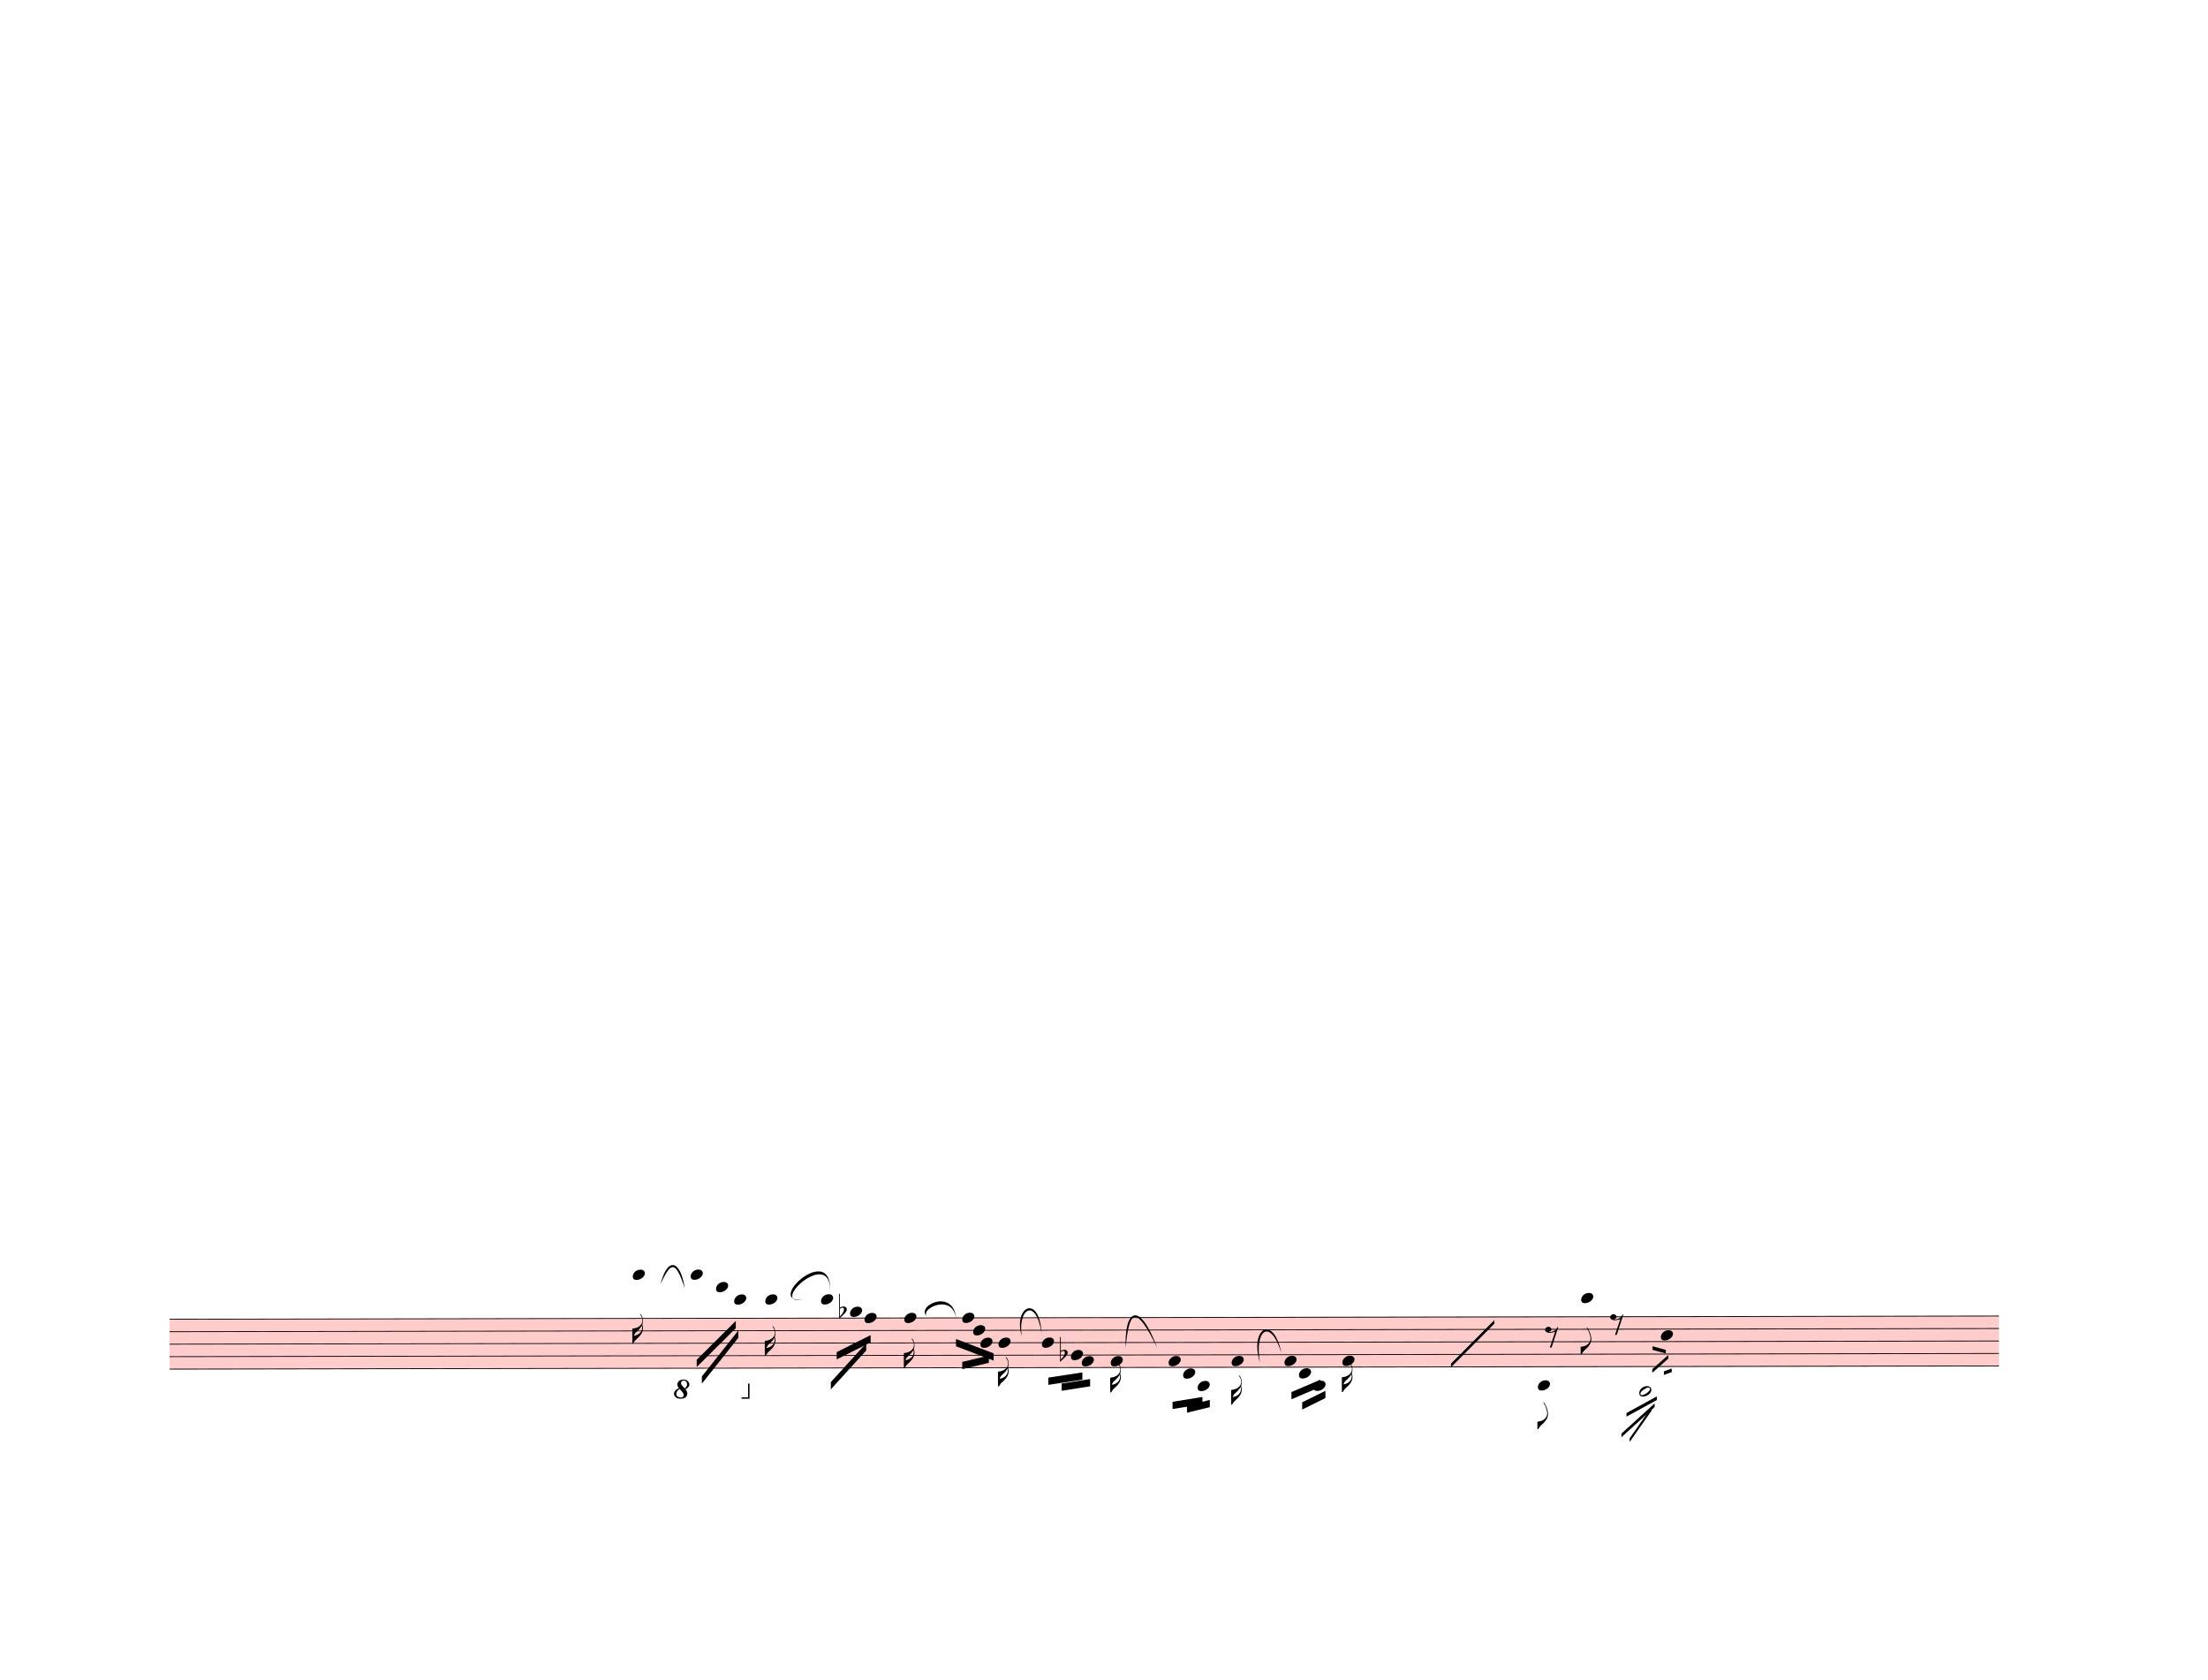
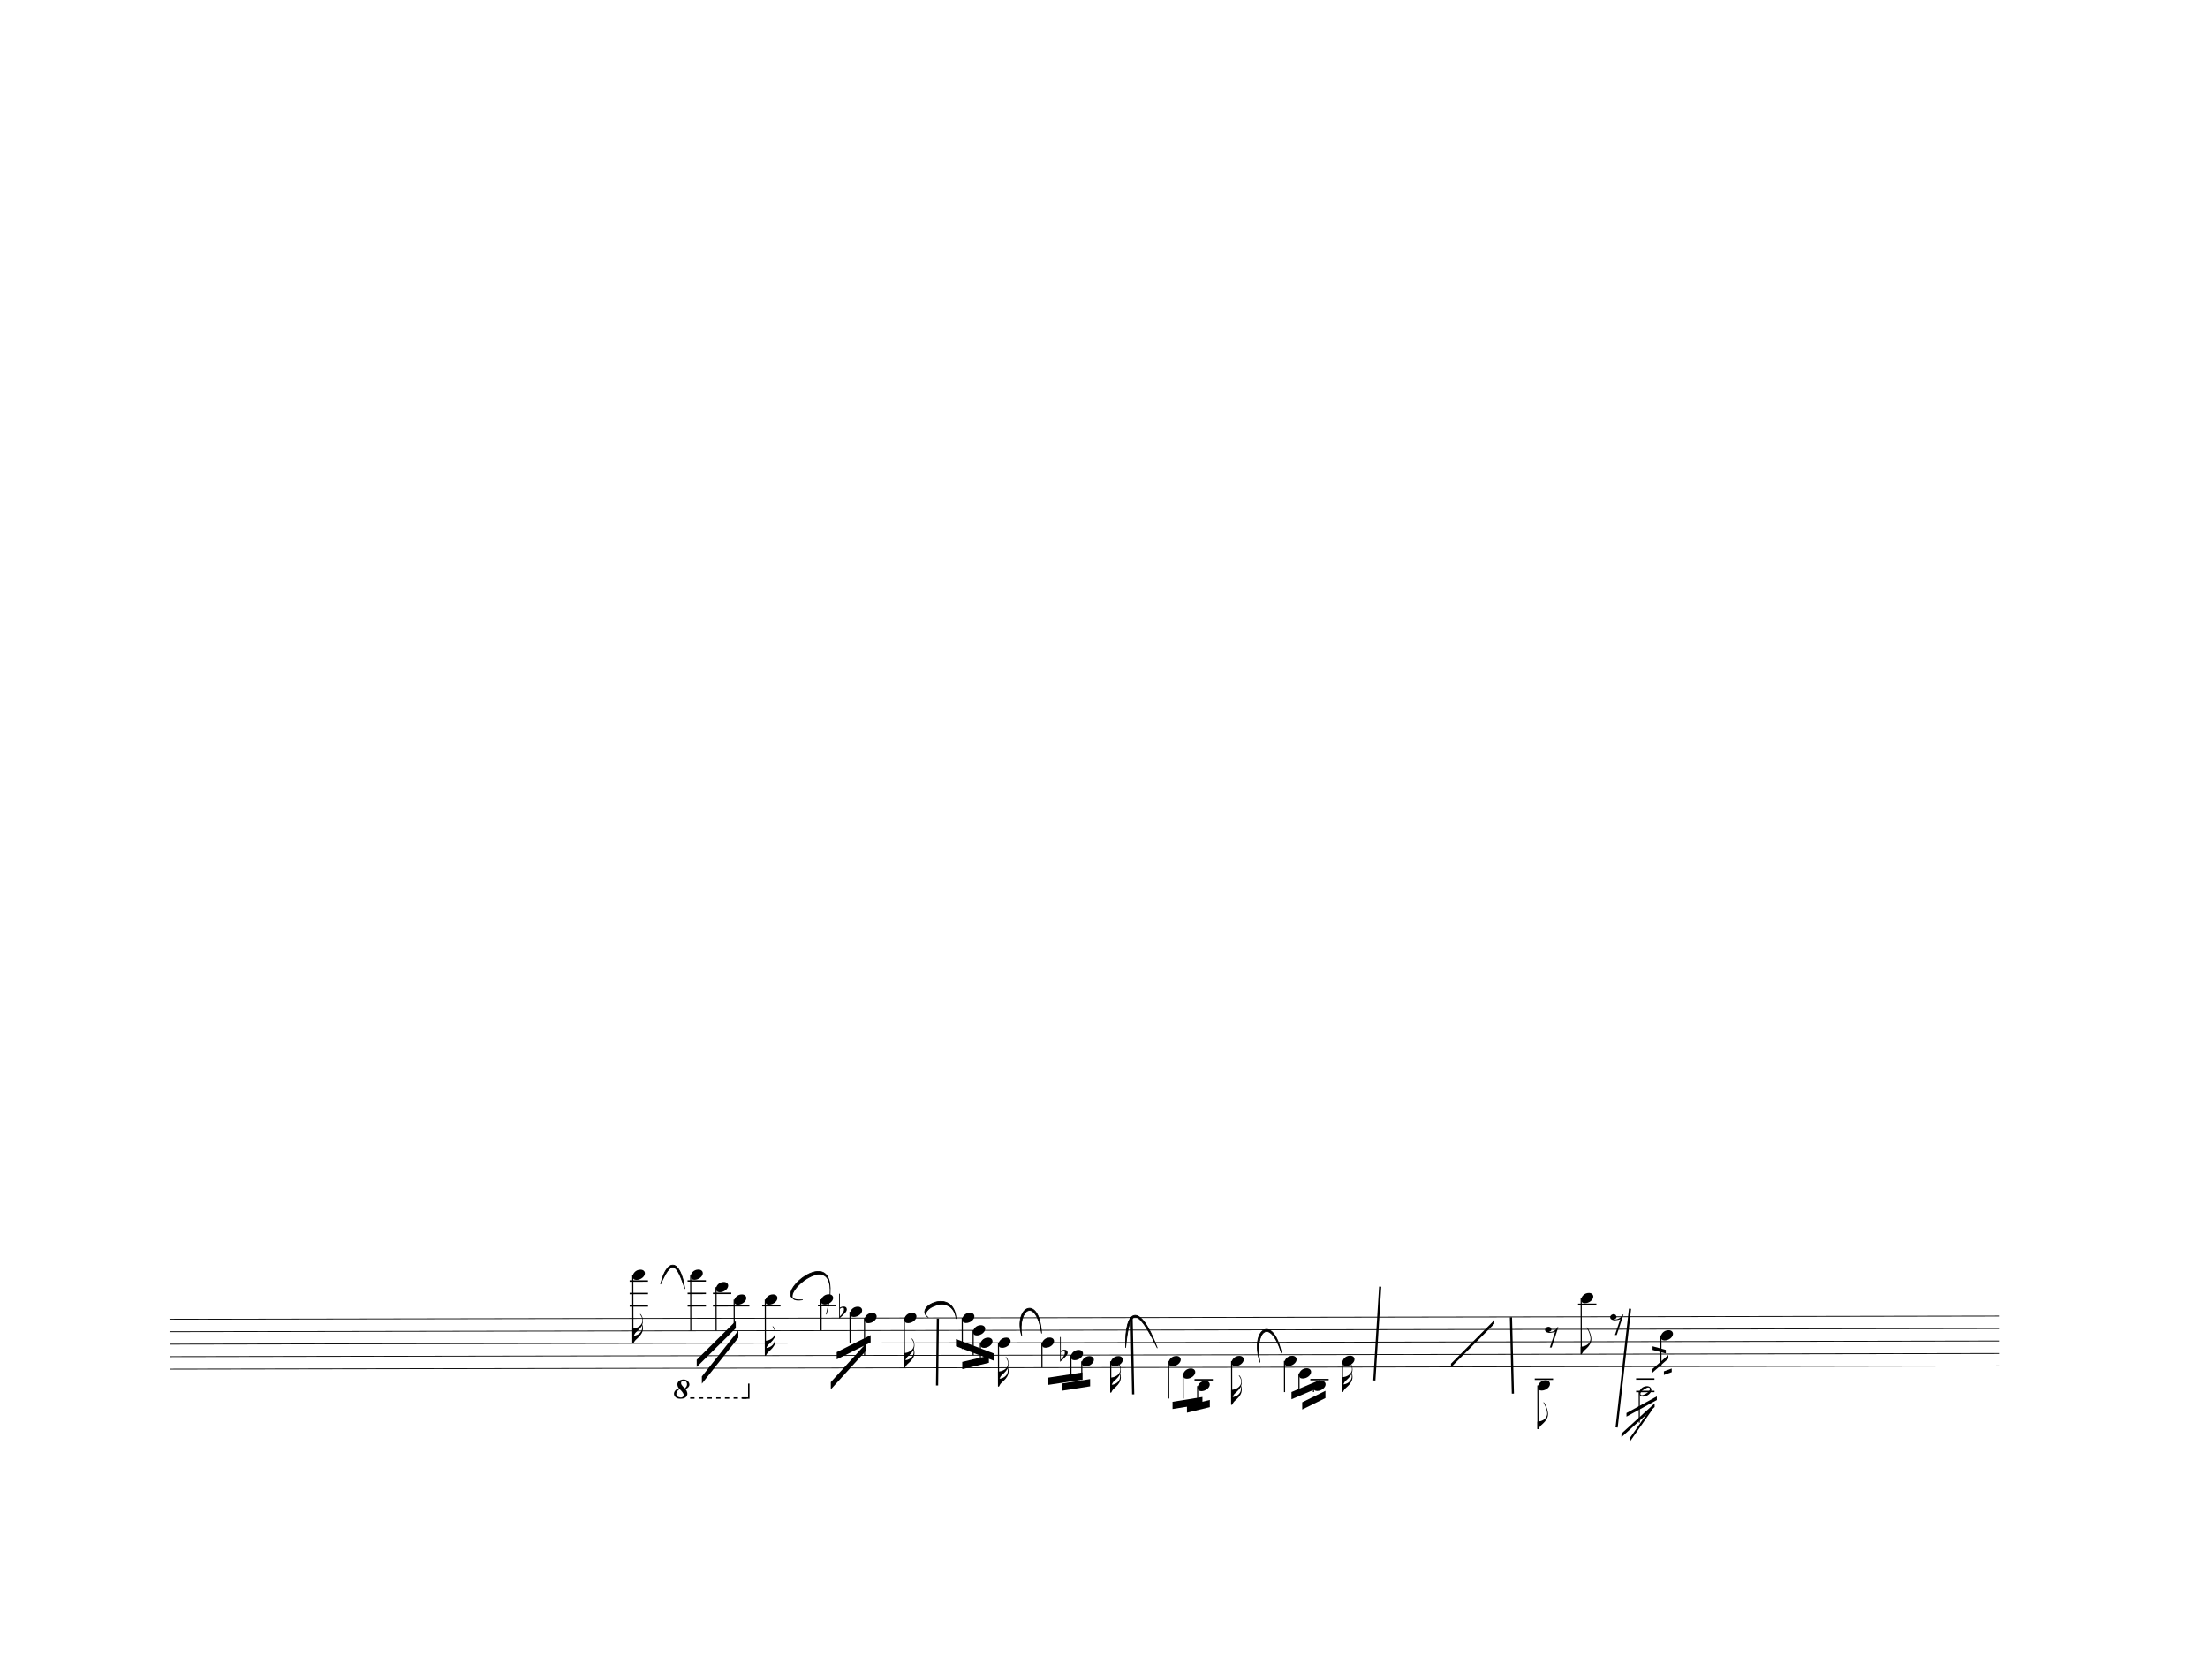
<svg xmlns="http://www.w3.org/2000/svg" width="762.5px" height="580px" viewBox="0 0 27450 20880" version="1.1" overflow="visible">
  <defs>
    <style type="text/css">
    /* .staff * {
      fill: #000;
      stroke: #000;
    }

    .deletionBack {
      fill: #00000033;
    } */
+ 
+     .rastrum {
+       fill: none;
+     }
+ 
+     .deletionBack {
+       fill: #00000033;
+     }
+ 
+     .deletionLine {
+       stroke: #000000;
+     }
+ 
+     path {
+       stroke: #000;
+     }
  </style>
    <symbol id="sym_notehead_quarter" viewBox="0 0 1000 1000" overflow="inherit">
      <path transform="scale(1,-1)" d="M0 -39c0 68 73 172 200 172c66 0 114 -37 114 -95c0 -84 -106 -171 -218 -171c-64 0 -96 30 -96 94z" />
    </symbol>
    <symbol id="sym_flag_16th_down" viewBox="0 0 1000 1000" overflow="inherit">
      <path transform="scale(1,-1)" d="M216 730c-5 8 -10 13 -11 16l-4 10c0 3 2 5 5 5s7 -2 13 -7c35 -42 57 -101 57 -172c0 -34 -6 -65 -17 -94c10 -31 17 -64 17 -96c0 -104 -60 -183 -122 -241c-63 -59 -57 -53 -61 -56c-38 -34 -63 -95 -71 -95h-22v190v190c40 7 69 11 87 16c116 36 175 111 175 197 c0 44 -15 91 -46 137zM248 463c-23 -48 -58 -89 -94 -122c-63 -59 -57 -53 -61 -56c-30 -27 -44 -71 -53 -88c20 3 36 6 47 9c88 27 168 95 168 200c0 19 -3 39 -7 57z" />
    </symbol>
    <symbol id="sym_flag_eighth_down" viewBox="0 0 1000 1000" overflow="inherit">
      <path transform="scale(1,-1)" d="M179 646c-4 8 -17 30 -18 33l-4 10c0 3 2 5 5 5s7 -2 13 -7c23 -33 46 -81 66 -132c22 -57 35 -125 35 -163c0 -104 -60 -183 -122 -241c-63 -59 -57 -53 -61 -56c-38 -34 -63 -95 -71 -95h-22v190c40 7 69 11 87 16c88 27 168 95 168 200c0 30 -12 89 -30 138 c-17 47 -31 73 -46 102z" />
    </symbol>
    <symbol id="sym_notehead_half" viewBox="0 0 1000 1000" overflow="inherit">
      <path transform="scale(1,-1)" d="M278 64c0 22 -17 39 -43 39c-12 0 -26 -3 -41 -10c-85 -43 -165 -94 -165 -156c5 -25 15 -32 49 -32c67 11 200 95 200 159zM0 -36c0 68 73 174 200 174c66 0 114 -39 114 -97c0 -84 -106 -173 -218 -173c-64 0 -96 32 -96 96z" />
    </symbol>
    <symbol id="sym_rest_rest8th" viewBox="0 0 1000 1000" overflow="inherit">
      <path transform="scale(1,-1)" d="M0 123c7 34 33 56 69 60c29 -3 43 -9 53 -29c4 -8 7 -15 10 -22c0 -21 -1 -25 -11 -35c-5 -8 -18 -14 -40 -20l12 -3l15 -1c44 0 97 26 122 56c10 11 18 26 24 42c7 1 15 2 22 3l-140 -424h-36l111 330c-10 -6 -27 -12 -53 -16l-52 -8h-10l-20 1c-1 0 -8 3 -21 6 c-37 9 -55 28 -55 60z" />
    </symbol>
    <symbol id="sym_accid_f" viewBox="0 0 1000 1000" overflow="inherit">
      <path transform="scale(1,-1)" d="M20 110c32 16 54 27 93 27c26 0 35 -3 54 -13c13 -7 24 -20 27 -38l4 -25c0 -28 -16 -57 -45 -89c-23 -25 -39 -44 -65 -68l-88 -79v644h20v-359zM90 106c-32 0 -48 -10 -70 -29v-194c31 31 54 59 71 84c21 32 32 59 32 84c0 9 1 16 1 20c0 14 -3 21 -11 30l-8 3z" />
    </symbol>
    <symbol id="octave8-symbol" viewBox="0 0 1000 1000" overflow="inherit">
      <path transform="scale(1,-1)" d="M86 180c-15 17 -25 40 -28 67c0 11 3 22 8 33s13 21 23 29c21 15 47 23 78 23c29 0 53 -9 71 -27s27 -37 28 -58c0 -17 -6 -32 -17 -45s-28 -25 -51 -36c21 -25 32 -52 32 -80c0 -23 -10 -44 -30 -61c-21 -16 -51 -24 -90 -24c-34 0 -61 8 -80 25s-29 37 -30 60 c0 18 7 36 22 55c13 16 34 29 64 39zM98 168c-19 -12 -34 -25 -43 -38s-14 -28 -15 -44c2 -23 9 -38 21 -47s30 -15 55 -18c17 0 29 4 38 12s13 21 14 38c-3 21 -26 54 -70 97zM187 180c26 20 39 44 39 71c0 17 -5 31 -16 44s-25 19 -42 20c-28 0 -44 -15 -47 -44l2 -12 c7 -22 29 -48 64 -79z" />
    </symbol>
    <symbol id="octave15-symbol" viewBox="0 0 1000 1000" overflow="inherit">
      <path transform="scale(1,-1)" d="M86 180c-15 17 -25 40 -28 67c0 11 3 22 8 33s13 21 23 29c21 15 47 23 78 23c29 0 53 -9 71 -27s27 -37 28 -58c0 -17 -6 -32 -17 -45s-28 -25 -51 -36c21 -25 32 -52 32 -80c0 -23 -10 -44 -30 -61c-21 -16 -51 -24 -90 -24c-34 0 -61 8 -80 25s-29 37 -30 60 c0 18 7 36 22 55c13 16 34 29 64 39zM98 168c-19 -12 -34 -25 -43 -38s-14 -28 -15 -44c2 -23 9 -38 21 -47s30 -15 55 -18c17 0 29 4 38 12s13 21 14 38c-3 21 -26 54 -70 97zM187 180c26 20 39 44 39 71c0 17 -5 31 -16 44s-25 19 -42 20c-28 0 -44 -15 -47 -44l2 -12 c7 -22 29 -48 64 -79z" />
    </symbol>
  </defs>
  <g class="rastrums">
    <g class="rastrum" data-id="r6203b879-1c22-4fd8-be6a-956879ff90a5" style="transform: rotate(-0.1deg); transform-origin: 2079px 16398px;">
      <g class="rastrum bounding-box" data-id="bbox-r6203b879-1c22-4fd8-be6a-956879ff90a5">
-         <rect x="2079" y="16398" width="22743" height="630" fill="#ff000033" />
+         <rect x="2079" y="16398" width="22743" height="630" />
      </g>
      <path d="M2079 16403 L24822 16403" stroke-width="10" stroke="black" />
      <path d="M2079 16558 L24822 16558" stroke-width="10" stroke="black" />
      <path d="M2079 16713 L24822 16713" stroke-width="10" stroke="black" />
      <path d="M2079 16868 L24822 16868" stroke-width="10" stroke="black" />
      <path d="M2079 17023 L24822 17023" stroke-width="10" stroke="black" />
    </g>
  </g>
  <g class="draft" data-label="10" data-id="de83b8087-8680-409a-a150-86cdb06aa8dd">
    <g class="system" data-id="s7d9a44e7-d972-4a90-be4b-014a94011cc9">
      <g class="staff" data-n="1" data-rastrum="r6203b879-1c22-4fd8-be6a-956879ff90a5" style="transform: rotate(-0.1deg); transform-origin: 2079px 16398px;">
        <g class="note" data-id="da75c9fbe-ea81-4f4e-9f19-eba079cc6bc7" data-stem.dir="down">
          <g class="notehead">
            <use href="#sym_notehead_quarter" height="480px" width="480px" x="7839" y="15860.5" />
          </g>
          <g class="ledgerLines above">
            <path d="M7800 16248 L8028 16248" stroke-width="18" />
            <path d="M7800 16093 L8028 16093" stroke-width="18" />
            <path d="M7800 15938 L8028 15938" stroke-width="18" />
          </g>
          <g class="stem">
            <path d="M7839 15860.5 L7839 16713" stroke-width="14" />
            <g class="flag down">
              <use href="#sym_flag_16th_down" height="480px" width="480px" x="7832" y="16713" />
            </g>
          </g>
        </g>
        <g class="note" data-id="d8ccd0764-9538-445e-a8fd-ec1165868b23" data-stem.dir="down">
          <g class="notehead">
            <use href="#sym_notehead_quarter" height="480px" width="480px" x="8559" y="15860.5" />
          </g>
          <g class="ledgerLines above">
            <path d="M8520 16248 L8748 16248" stroke-width="18" />
            <path d="M8520 16093 L8748 16093" stroke-width="18" />
            <path d="M8520 15938 L8748 15938" stroke-width="18" />
          </g>
          <g class="stem">
            <path d="M8559 15860.5 L8559 16558" stroke-width="14" />
          </g>
        </g>
        <g class="note" data-id="d0b7b1001-36b6-432b-bddf-daccb5a38850" data-stem.dir="down">
          <g class="notehead">
            <use href="#sym_notehead_quarter" height="480px" width="480px" x="8874" y="16015.5" />
          </g>
          <g class="ledgerLines above">
            <path d="M8835 16248 L9063 16248" stroke-width="18" />
            <path d="M8835 16093 L9063 16093" stroke-width="18" />
          </g>
          <g class="stem">
            <path d="M8874 16015.5 L8874 16558" stroke-width="14" />
          </g>
        </g>
        <g class="note" data-id="d277c6992-99b0-4bf6-8ed0-1756c2665be3" data-stem.dir="down">
          <g class="notehead">
            <use href="#sym_notehead_quarter" height="480px" width="480px" x="9099" y="16170.5" />
          </g>
          <g class="ledgerLines above">
            <path d="M9060 16248 L9288 16248" stroke-width="18" />
          </g>
          <g class="stem">
            <path d="M9099 16170.5 L9099 16480.5" stroke-width="14" />
          </g>
        </g>
        <g class="note" data-id="d517d196b-afff-4a0f-ba9c-aab81889e6f0" data-stem.dir="down">
          <g class="notehead">
            <use href="#sym_notehead_quarter" height="480px" width="480px" x="9486" y="16170.5" />
          </g>
          <g class="ledgerLines above">
            <path d="M9447 16248 L9675 16248" stroke-width="18" />
          </g>
          <g class="stem">
            <path d="M9486 16170.5 L9486 16868" stroke-width="14" />
            <g class="flag down">
              <use href="#sym_flag_16th_down" height="480px" width="480px" x="9479" y="16868" />
            </g>
          </g>
        </g>
        <g class="note" data-id="da3df6619-26a5-4071-8235-ba847d120801" data-stem.dir="down">
          <g class="notehead">
            <use href="#sym_notehead_quarter" height="480px" width="480px" x="10179" y="16170.5" />
          </g>
          <g class="ledgerLines above">
            <path d="M10140 16248 L10368 16248" stroke-width="18" />
          </g>
          <g class="stem">
            <path d="M10179 16170.5 L10179 16558" stroke-width="14" />
          </g>
        </g>
        <g class="note" data-id="d3b50af22-fc7d-4b72-9191-18b2d2900549" data-stem.dir="down">
          <g class="notehead">
            <use href="#sym_notehead_quarter" height="480px" width="480px" x="10539" y="16325.5" />
          </g>
          <g class="ledgerLines above" />
          <g class="stem">
            <path d="M10539 16325.5 L10539 16713" stroke-width="14" />
          </g>
        </g>
        <g class="note" data-id="df86032c7-4088-4aeb-a482-90349be56165" data-stem.dir="down">
          <g class="notehead">
            <use href="#sym_notehead_quarter" height="480px" width="480px" x="10719" y="16403" />
          </g>
          <g class="stem">
            <path d="M10719 16403 L10719 16868" stroke-width="14" />
          </g>
        </g>
        <g class="note" data-id="d3443b873-2e7a-438e-93ae-4dd51cddfd84" data-stem.dir="down">
          <g class="notehead">
            <use href="#sym_notehead_quarter" height="480px" width="480px" x="11214" y="16403" />
          </g>
          <g class="stem">
            <path d="M11214 16403 L11214 17023" stroke-width="14" />
            <g class="flag down">
              <use href="#sym_flag_16th_down" height="480px" width="480px" x="11207" y="17023" />
            </g>
          </g>
        </g>
        <g class="note" data-id="dbb2e4640-159f-4ce2-a1a2-3c31d0b499cb" data-stem.dir="down">
          <g class="notehead">
            <use href="#sym_notehead_quarter" height="480px" width="480px" x="11934" y="16403" />
          </g>
          <g class="stem">
            <path d="M11934 16403 L11934 16790.5" stroke-width="14" />
          </g>
        </g>
        <g class="note" data-id="d497d7302-4ae0-4604-9ea2-9a44c07ddc51" data-stem.dir="down">
          <g class="notehead">
            <use href="#sym_notehead_quarter" height="480px" width="480px" x="12069" y="16558" />
          </g>
          <g class="stem">
            <path d="M12069 16558 L12069 16868" stroke-width="14" />
          </g>
        </g>
        <g class="note" data-id="d8dc2f546-ffc1-4979-9beb-19d42ea36ddd" data-stem.dir="down">
          <g class="notehead">
            <use href="#sym_notehead_quarter" height="480px" width="480px" x="12159" y="16713" />
          </g>
          <g class="stem">
            <path d="M12159 16713 L12159 16945.5" stroke-width="14" />
          </g>
        </g>
        <g class="note" data-id="ddf2b1316-1eca-4a07-8e8b-9f8cea6cb781" data-stem.dir="down">
          <g class="notehead">
            <use href="#sym_notehead_quarter" height="480px" width="480px" x="12384" y="16713" />
          </g>
          <g class="stem">
            <path d="M12384 16713 L12384 17255.5" stroke-width="14" />
            <g class="flag down">
              <use href="#sym_flag_16th_down" height="480px" width="480px" x="12377" y="17255.5" />
            </g>
          </g>
        </g>
        <g class="note" data-id="d32c50e0c-d27e-4d1a-873c-4987c90ee941" data-stem.dir="down">
          <g class="notehead">
            <use href="#sym_notehead_quarter" height="480px" width="480px" x="12924" y="16713" />
          </g>
          <g class="stem">
            <path d="M12924 16713 L12924 17023" stroke-width="14" />
          </g>
        </g>
        <g class="note" data-id="dabe536df-dc2f-4182-858f-4a770e94cf71" data-stem.dir="down">
          <g class="notehead">
            <use href="#sym_notehead_quarter" height="480px" width="480px" x="13284" y="16868" />
          </g>
          <g class="stem">
            <path d="M13284 16868 L13284 17100.5" stroke-width="14" />
          </g>
        </g>
        <g class="note" data-id="d197b1d42-3113-4e82-bcec-2f4ade57245c" data-stem.dir="down">
          <g class="notehead">
            <use href="#sym_notehead_quarter" height="480px" width="480px" x="13419" y="16945.5" />
          </g>
          <g class="stem">
            <path d="M13419 16945.5 L13419 17178" stroke-width="14" />
          </g>
        </g>
        <g class="note" data-id="dcc202536-82af-4cf6-aad0-16ebc85b30ac" data-stem.dir="down">
          <g class="notehead">
            <use href="#sym_notehead_quarter" height="480px" width="480px" x="13779" y="16945.5" />
          </g>
          <g class="stem">
            <path d="M13779 16945.5 L13779 17333" stroke-width="14" />
            <g class="flag down">
              <use href="#sym_flag_16th_down" height="480px" width="480px" x="13772" y="17333" />
            </g>
          </g>
        </g>
        <g class="note" data-id="d72e0ac84-f438-4e00-a000-5040bc87c206" data-stem.dir="down">
          <g class="notehead">
            <use href="#sym_notehead_quarter" height="480px" width="480px" x="14499" y="16945.5" />
          </g>
          <g class="stem">
            <path d="M14499 16945.5 L14499 17410.5" stroke-width="14" />
          </g>
        </g>
        <g class="note" data-id="d367821fc-0d78-456e-82af-03bf2cb5ba97" data-stem.dir="down">
          <g class="notehead">
            <use href="#sym_notehead_quarter" height="480px" width="480px" x="14679" y="17100.5" />
          </g>
          <g class="ledgerLines below" />
          <g class="stem">
            <path d="M14679 17100.5 L14679 17410.5" stroke-width="14" />
          </g>
        </g>
        <g class="note" data-id="d15ca92e0-b69b-4e35-917f-9e6d66a859b5" data-stem.dir="down">
          <g class="notehead">
            <use href="#sym_notehead_quarter" height="480px" width="480px" x="14859" y="17255.5" />
          </g>
          <g class="ledgerLines below">
            <path d="M14820 17178 L15048 17178" stroke-width="18" />
          </g>
          <g class="stem">
            <path d="M14859 17255.5 L14859 17488" stroke-width="14" />
          </g>
        </g>
        <g class="note" data-id="d383ca439-3c18-4ecd-b0b6-50e9622c8fce" data-stem.dir="down">
          <g class="notehead">
            <use href="#sym_notehead_quarter" height="480px" width="480px" x="15282" y="16945.5" />
          </g>
          <g class="stem">
            <path d="M15282 16945.5 L15282 17488" stroke-width="14" />
            <g class="flag down">
              <use href="#sym_flag_16th_down" height="480px" width="480px" x="15275" y="17488" />
            </g>
          </g>
        </g>
        <g class="note" data-id="de1c7522e-a7fd-4401-99f8-2f717db1a9b8" data-stem.dir="down">
          <g class="notehead">
            <use href="#sym_notehead_quarter" height="480px" width="480px" x="15939" y="16945.5" />
          </g>
          <g class="stem">
            <path d="M15939 16945.5 L15939 17333" stroke-width="14" />
          </g>
        </g>
        <g class="note" data-id="dcb4431ba-7357-4e09-bd4c-a79304351a58" data-stem.dir="down">
          <g class="notehead">
            <use href="#sym_notehead_quarter" height="480px" width="480px" x="16119" y="17100.5" />
          </g>
          <g class="ledgerLines below" />
          <g class="stem">
            <path d="M16119 17100.5 L16119 17333" stroke-width="14" />
          </g>
        </g>
        <g class="note" data-id="d85c17596-56d3-47a2-aa6f-42aa73b88283" data-stem.dir="down">
          <g class="notehead">
            <use href="#sym_notehead_quarter" height="480px" width="480px" x="16299" y="17255.5" />
          </g>
          <g class="ledgerLines below">
            <path d="M16260 17178 L16488 17178" stroke-width="18" />
          </g>
          <g class="stem">
            <path d="M16299 17255.5 L16299 17333" stroke-width="14" />
          </g>
        </g>
        <g class="note" data-id="ddb33a772-3276-459b-bb5b-124b038aa1bc" data-stem.dir="down">
          <g class="notehead">
            <use href="#sym_notehead_quarter" height="480px" width="480px" x="16659" y="16945.5" />
          </g>
          <g class="stem">
            <path d="M16659 16945.5 L16659 17333" stroke-width="14" />
            <g class="flag down">
              <use href="#sym_flag_16th_down" height="480px" width="480px" x="16652" y="17333" />
            </g>
          </g>
        </g>
        <g class="note" data-id="df22dc6d9-d517-4469-b4f2-3ff945c441b3" data-stem.dir="down">
          <g class="notehead">
            <use href="#sym_notehead_quarter" height="480px" width="480px" x="19089" y="17255.5" />
          </g>
          <g class="ledgerLines below">
            <path d="M19050 17178 L19278 17178" stroke-width="18" />
          </g>
          <g class="stem">
            <path d="M19089 17255.5 L19089 17798" stroke-width="14" />
            <g class="flag down">
              <use href="#sym_flag_eighth_down" height="480px" width="480px" x="19082" y="17798" />
            </g>
          </g>
        </g>
        <g class="note" data-id="d18dd63d0-d1dc-430f-9648-0c481906d142" data-stem.dir="down">
          <g class="notehead">
            <use href="#sym_notehead_quarter" height="480px" width="480px" x="19629" y="16170.5" />
          </g>
          <g class="ledgerLines above">
            <path d="M19590 16248 L19818 16248" stroke-width="18" />
          </g>
          <g class="stem">
            <path d="M19629 16170.5 L19629 16868" stroke-width="14" />
            <g class="flag down">
              <use href="#sym_flag_eighth_down" height="480px" width="480px" x="19622" y="16868" />
            </g>
          </g>
        </g>
        <g class="note" data-id="dea51e019-ea32-4711-9bc5-8ddb85f6bc13" data-stem.dir="down">
          <g class="notehead">
            <use href="#sym_notehead_half" height="480px" width="480px" x="20349" y="17333" />
          </g>
          <g class="ledgerLines below">
            <path d="M20310 17333 L20538 17333" stroke-width="18" />
            <path d="M20310 17178 L20538 17178" stroke-width="18" />
          </g>
          <g class="stem">
            <path d="M20349 17333 L20349 17720.5" stroke-width="14" />
          </g>
        </g>
        <g class="note" data-id="dcd5c39ca-0a9b-4e6c-a15d-42f5d64c29e8" data-stem.dir="down">
          <g class="notehead">
            <use href="#sym_notehead_quarter" height="480px" width="480px" x="20619" y="16635.5" />
          </g>
          <g class="stem">
            <path d="M20619 16635.5 L20619 17023" stroke-width="14" />
          </g>
        </g>
        <g class="rest" data-id="ddbe30582-b5e4-41fb-b09a-aa29d031a2e3">
          <use href="#sym_rest_rest8th" height="597px" width="597px" x="19179" y="16635.5" />
        </g>
        <g class="rest" data-id="dac0bbe1b-9206-43e4-8f27-d5224e76c509">
          <use href="#sym_rest_rest8th" height="597px" width="597px" x="19989" y="16480.5" />
        </g>
        <g class="accid" data-id="dc8dae802-b872-42c9-9520-1016ae5896dc">
          <use href="#sym_accid_f" height="480px" width="480px" x="10404" y="16325.5" />
        </g>
        <g class="accid" data-id="d52f2569d-eb27-4196-a5d3-8b6fe6a4bf2f">
          <use href="#sym_accid_f" height="480px" width="480px" x="13149" y="16868" />
        </g>
      </g>
      <g class="barLine" data-id="dd73d910b-299f-4ac3-96cc-78a475edd41a">
        <path d="M11659.5 16390.8 L11649.6 17222.4" stroke-width="27" />
      </g>
      <g class="barLine" data-id="d8255c840-576e-44ce-9092-9c641132fbbc">
        <path d="M14067.9 16375.5 L14087.7 17333.1" stroke-width="27" />
      </g>
      <g class="barLine" data-id="dcbeb54cb-3403-4022-b393-9569c12d047c">
        <path d="M17158.5 15993.9 L17085.6 17160.3" stroke-width="27" />
      </g>
      <g class="barLine" data-id="d6463f905-a859-4a42-94c4-b839c0bbbfe6">
        <path d="M18783.9 16374.6 L18808.2 17324.1" stroke-width="27" />
      </g>
      <g class="barLine" data-id="de8e575cc-aa1f-49c8-89ef-0b89e353148b">
        <path d="M20264.4 16268.4 L20097.9 17744.4" stroke-width="27" />
      </g>
      <g class="beam" data-id="b2a4daa63-a3f0-4dfa-8e82-5f2db272bf85" style="transform: rotate(-0.1deg); transform-origin: 2079px 16398px;">
        <polygon points="8695.8,17125.2 9150.3,16555.5 9150.3,16645.5 8695.8,17215.2" stroke-opacity="1" fill-opacity="1" />
      </g>
      <g class="beam" data-id="b5fb50cb9-b063-498e-badc-e4039f1ec938" style="transform: rotate(-0.1deg); transform-origin: 2079px 16398px;">
        <polygon points="8631.9,16918.2 9118.8,16436.7 9118.8,16526.7 8631.9,17008.2" stroke-opacity="1" fill-opacity="1" />
      </g>
      <g class="beam" data-id="b9c4c2eab-85a6-45f6-80d0-be287e3f3b64" style="transform: rotate(-0.1deg); transform-origin: 2079px 16398px;">
        <polygon points="10298.7,17199 10739.7,16716.6 10739.7,16806.6 10298.7,17289" stroke-opacity="1" fill-opacity="1" />
      </g>
      <g class="beam" data-id="baaa9afd1-cecc-48a4-a727-dcab82102b9a" style="transform: rotate(-0.1deg); transform-origin: 2079px 16398px;">
        <polygon points="10372.5,16826.4 10794.6,16615.8 10794.6,16705.8 10372.5,16916.4" stroke-opacity="1" fill-opacity="1" />
      </g>
      <g class="beam" data-id="bcbac1778-c020-48df-8bdc-f77f0e115595" style="transform: rotate(-0.1deg); transform-origin: 2079px 16398px;">
        <polygon points="11933.1,16950.6 12264.3,16872.3 12264.3,16962.3 11933.1,17040.6" stroke-opacity="1" fill-opacity="1" />
      </g>
      <g class="beam" data-id="b6bdf3987-c264-423c-8b00-08b8220eea23" style="transform: rotate(-0.1deg); transform-origin: 2079px 16398px;">
        <polygon points="11855.7,16666.2 12323.7,16845.3 12323.7,16935.3 11855.7,16756.2" stroke-opacity="1" fill-opacity="1" />
      </g>
      <g class="beam" data-id="b7fadc640-c8c6-4a6e-9fe0-54b705b4fd6f" style="transform: rotate(-0.1deg); transform-origin: 2079px 16398px;">
        <polygon points="13168.8,17221.5 13522.5,17166.6 13522.5,17256.6 13168.8,17311.5" stroke-opacity="1" fill-opacity="1" />
      </g>
      <g class="beam" data-id="be7557f18-acc6-4425-a7eb-b557270250ec" style="transform: rotate(-0.1deg); transform-origin: 2079px 16398px;">
        <polygon points="13003.2,17147.7 13426.2,17083.8 13426.2,17173.8 13003.2,17237.7" stroke-opacity="1" fill-opacity="1" />
      </g>
      <g class="beam" data-id="b8aab0377-8cce-4791-aff9-38f91676deb3" style="transform: rotate(-0.1deg); transform-origin: 2079px 16398px;">
        <polygon points="14725.8,17496.9 15010.2,17428.5 15010.2,17518.5 14725.8,17586.9" stroke-opacity="1" fill-opacity="1" />
      </g>
      <g class="beam" data-id="ba4e57c84-d990-4345-853e-bc58fd6924db" style="transform: rotate(-0.1deg); transform-origin: 2079px 16398px;">
        <polygon points="14546.7,17451 14918.4,17391.6 14918.4,17481.6 14546.7,17541" stroke-opacity="1" fill-opacity="1" />
      </g>
      <g class="beam" data-id="b11238297-a1de-4d42-b633-406f5b035382" style="transform: rotate(-0.1deg); transform-origin: 2079px 16398px;">
        <polygon points="16158.6,17460 16447.5,17317.8 16447.5,17407.8 16158.6,17550" stroke-opacity="1" fill-opacity="1" />
      </g>
      <g class="beam" data-id="bd4007b1d-be04-40a5-9f57-266b42e624aa" style="transform: rotate(-0.1deg); transform-origin: 2079px 16398px;">
        <polygon points="16025.4,17332.2 16383.6,17180.1 16383.6,17270.1 16025.4,17422.2" stroke-opacity="1" fill-opacity="1" />
      </g>
      <g class="line mRpt" data-class="line mRpt" data-id="d5abc442c-6258-4fd3-9230-7d3e64e5738a" style="transform: rotate(-0.1deg); transform-origin: 2079px 16398px;">
        <polygon points="18009,16983 18549,16443 18549,16488 18009,17028" stroke-opacity="1" fill-opacity="1" />
      </g>
      <g class="line bTrem" data-class="line bTrem" data-id="d473bc086-4666-4e83-963b-2d50d0abca66" style="transform: rotate(-0.1deg); transform-origin: 2079px 16398px;">
        <polygon points="20515.5,16771.5 20680.2,16816.5 20680.2,16861.5 20515.5,16816.5" stroke-opacity="1" fill-opacity="1" />
      </g>
      <g class="line bTrem" data-class="line bTrem" data-id="dbbbea25c-353c-4b4f-b771-343078ba8d9c" style="transform: rotate(-0.1deg); transform-origin: 2079px 16398px;">
        <polygon points="20511.9,17055 20711.7,16879.5 20711.7,16924.5 20511.9,17100" stroke-opacity="1" fill-opacity="1" />
      </g>
      <g class="line bTrem" data-class="line bTrem" data-id="d67b28899-6f6f-4817-a83d-f82a0fb6b0b4" style="transform: rotate(-0.1deg); transform-origin: 2079px 16398px;">
        <polygon points="20655.9,17082.9 20753.1,17047.8 20753.1,17092.8 20655.9,17127.9" stroke-opacity="1" fill-opacity="1" />
      </g>
      <g class="line bTrem" data-class="line bTrem" data-id="d2753dd5d-158e-4047-9786-50b066a88717" style="transform: rotate(-0.1deg); transform-origin: 2079px 16398px;">
        <polygon points="20189.7,17600.4 20567.7,17394.3 20567.7,17439.3 20189.7,17645.4" stroke-opacity="1" fill-opacity="1" />
      </g>
      <g class="line bTrem" data-class="line bTrem" data-id="da05303bd-526c-4a1b-96a3-df303d232f59" style="transform: rotate(-0.1deg); transform-origin: 2079px 16398px;">
        <polygon points="20126.7,17856 20539.8,17481.6 20539.8,17526.6 20126.7,17901" stroke-opacity="1" fill-opacity="1" />
      </g>
      <g class="line bTrem" data-class="line bTrem" data-id="db47261fe-24d9-4d50-aad5-1269eea0c18f" style="transform: rotate(-0.1deg); transform-origin: 2079px 16398px;">
        <polygon points="20228.4,17915.4 20501.1,17527.5 20501.1,17572.5 20228.4,17960.4" stroke-opacity="1" fill-opacity="1" />
      </g>
      <g class="curve" data-id="db4aa2b84-c901-4859-8b9a-3ebe4af36c20" data-class="curve">
        <path d="M8213.40,15961.50 C8289.90,15640.20 8454.60,15636.60 8514.00,16018.20 C8400.41,15668.73 8340.48,15677.75 8213.40,15961.50" stroke-width="9" stroke-linecap="round" stroke-linejoin="round" />
      </g>
      <g class="curve" data-id="d24fd3855-adaa-407a-88cd-57dbd34c3940" data-class="curve">
        <path d="M9976.50,16157.70 C9441.00,16200.00 10560.60,15230.70 10273.50,16335.90 C10550.45,15292.88 9494.30,16233.59 9976.50,16157.70" stroke-width="9" stroke-linecap="round" stroke-linejoin="round" />
      </g>
      <g class="curve" data-id="da71125be-a07f-4258-8da2-6c3672cbe2ae" data-class="curve">
        <path d="M11538.90,16375.50 C11347.20,16249.50 11855.70,15993.00 11886.30,16390.80 C11839.73,16053.94 11395.72,16289.69 11538.90,16375.50" stroke-width="9" stroke-linecap="round" stroke-linejoin="round" />
      </g>
      <g class="curve" data-id="de97e57d2-900d-4c90-8431-d09bf54e1fda" data-class="curve">
        <path d="M12702.60,16607.70 C12591.90,16245.00 12919.50,16074.00 12949.20,16572.60 C12876.92,16120.44 12650.26,16268.72 12702.60,16607.70" stroke-width="9" stroke-linecap="round" stroke-linejoin="round" />
      </g>
      <g class="curve" data-id="d258c9b3b-41ed-4d92-89e1-4fac01dbf1d2" data-class="curve">
        <path d="M15663.60,16933.50 C15532.20,16525.80 15824.70,16318.80 15930.90,16818.30 C15787.43,16369.60 15593.14,16541.77 15663.60,16933.50" stroke-width="9" stroke-linecap="round" stroke-linejoin="round" />
      </g>
      <g class="curve" data-id="d11ad08d7-cfb9-419f-a4d3-dd2fce1768c1" data-class="curve">
        <path d="M13994.10,16751.70 C13977.00,16275.60 14166.00,16160.40 14386.50,16755.30 C14118.08,16201.30 14037.50,16293.19 13994.10,16751.70" stroke-width="9" stroke-linecap="round" stroke-linejoin="round" />
      </g>
-       <g class="octave" data-id="da42fbf7f-8ec2-415c-b87e-6c0f5e619848" data-class="octave">
+       <g class="octave unclear" data-id="da42fbf7f-8ec2-415c-b87e-6c0f5e619848" data-class="octave unclear">
        <use href="#octave8-symbol" x="8379px" y="17388px" height="720px" width="720px" />
        <path d="M8589 17379 L9309 17379" stroke-width="18" stroke-linecap="square" stroke-dasharray="36 72" />
        <polyline stroke="currentColor" stroke-width="18" stroke-opacity="1" fill="none" points="9309,17199 9309,17379 9219,17379" />
      </g>
    </g>
    <g class="deletions" />
  </g>
</svg>
